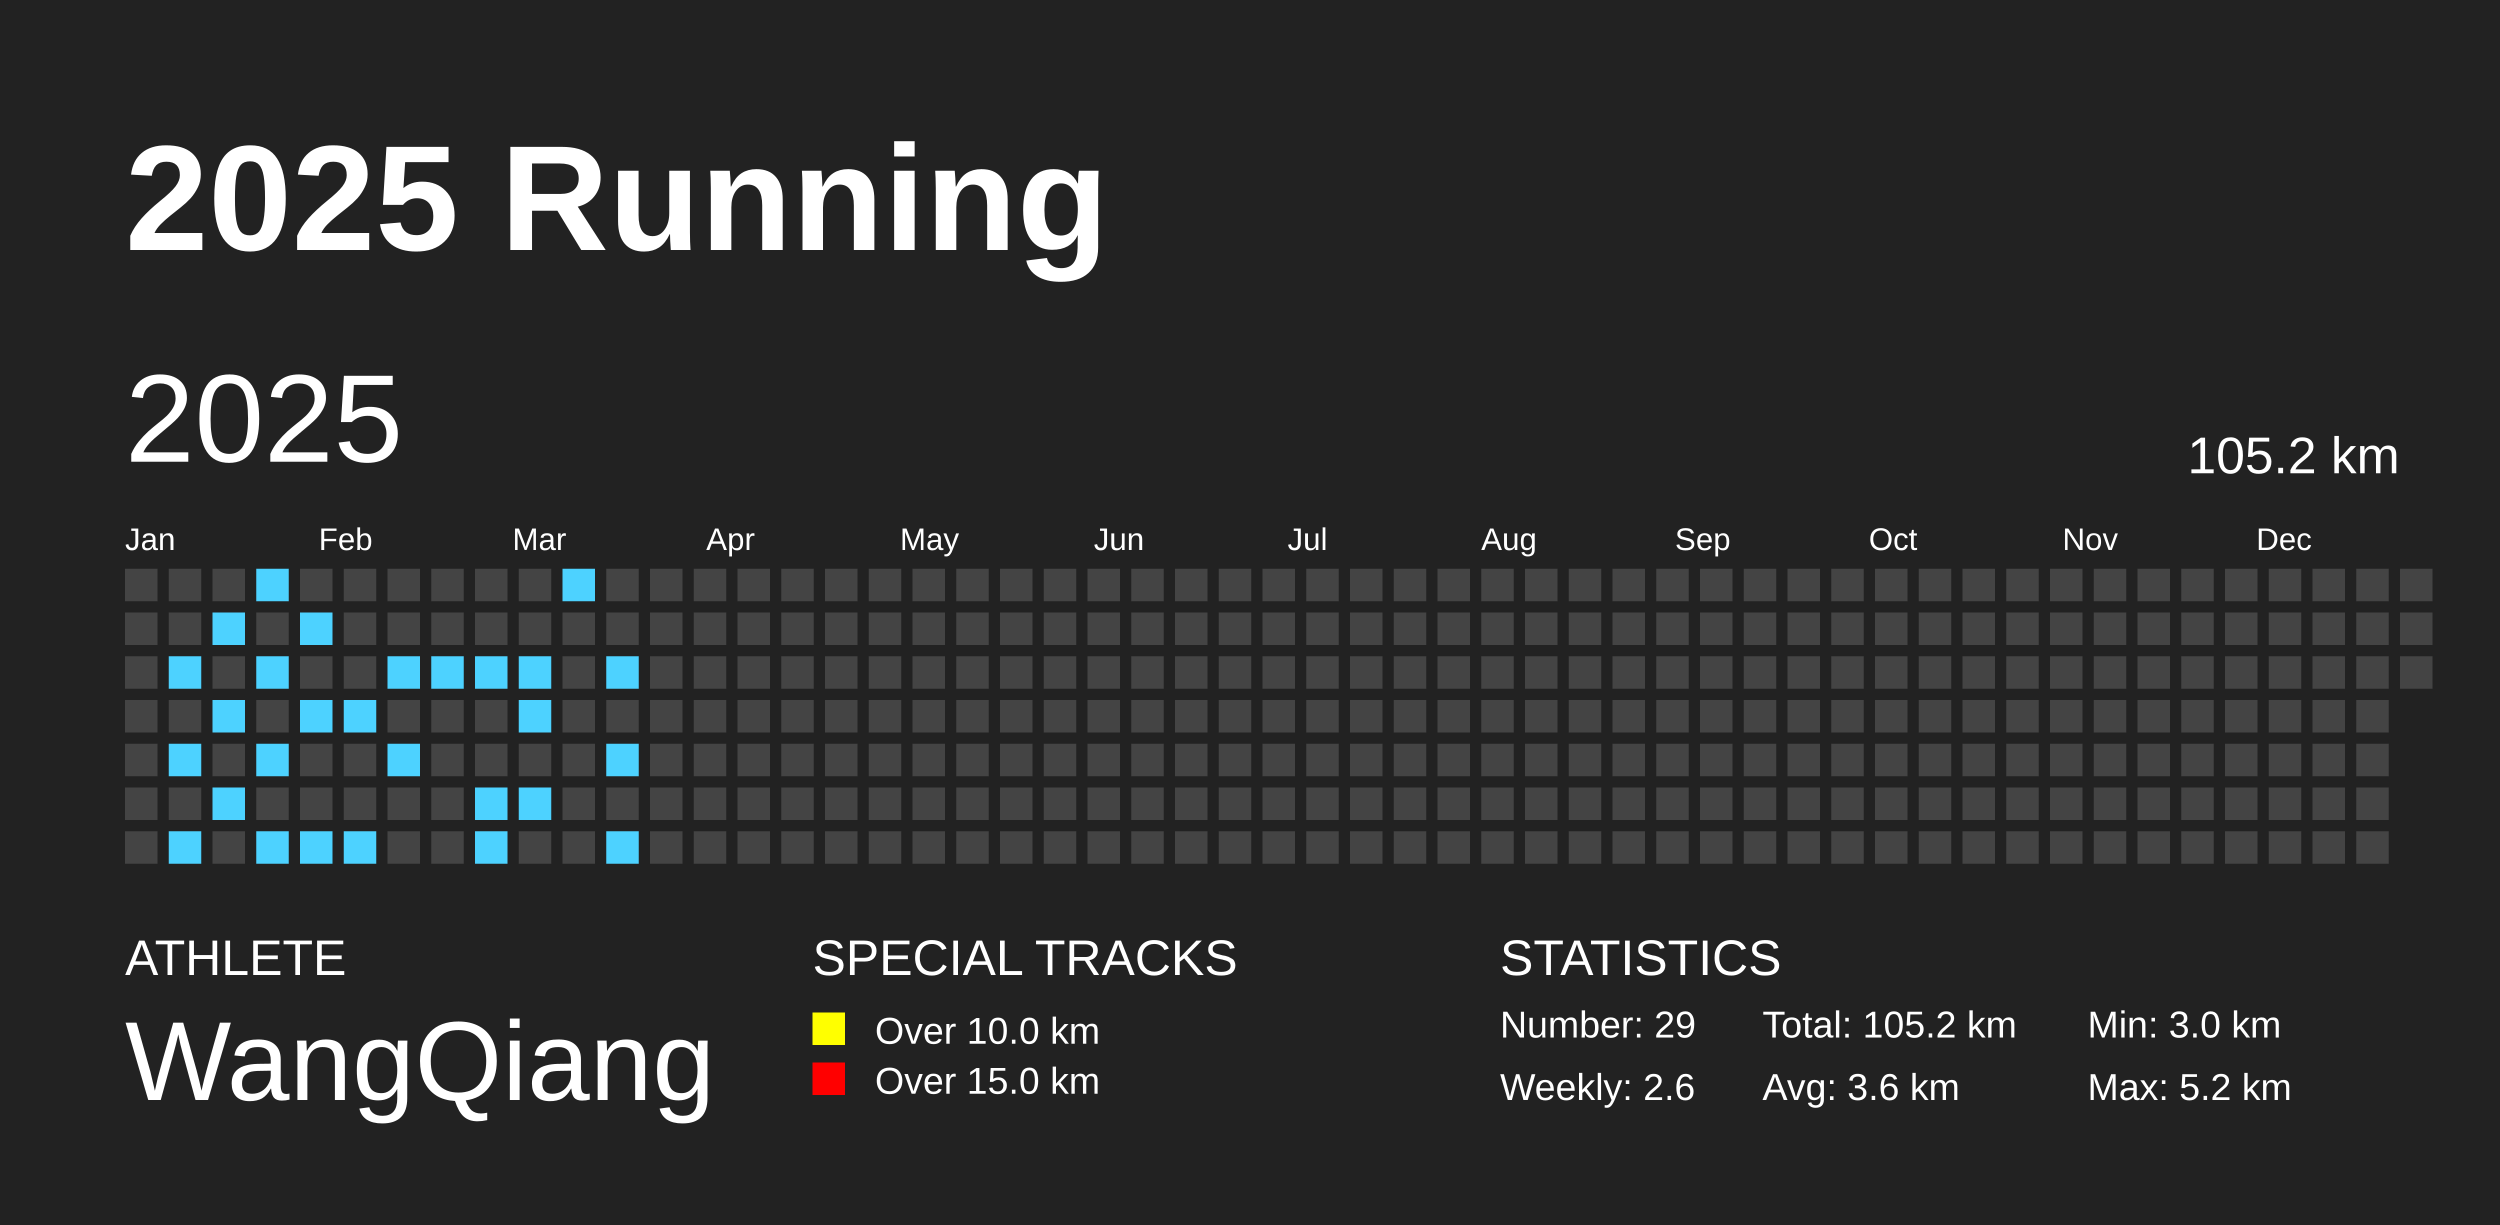
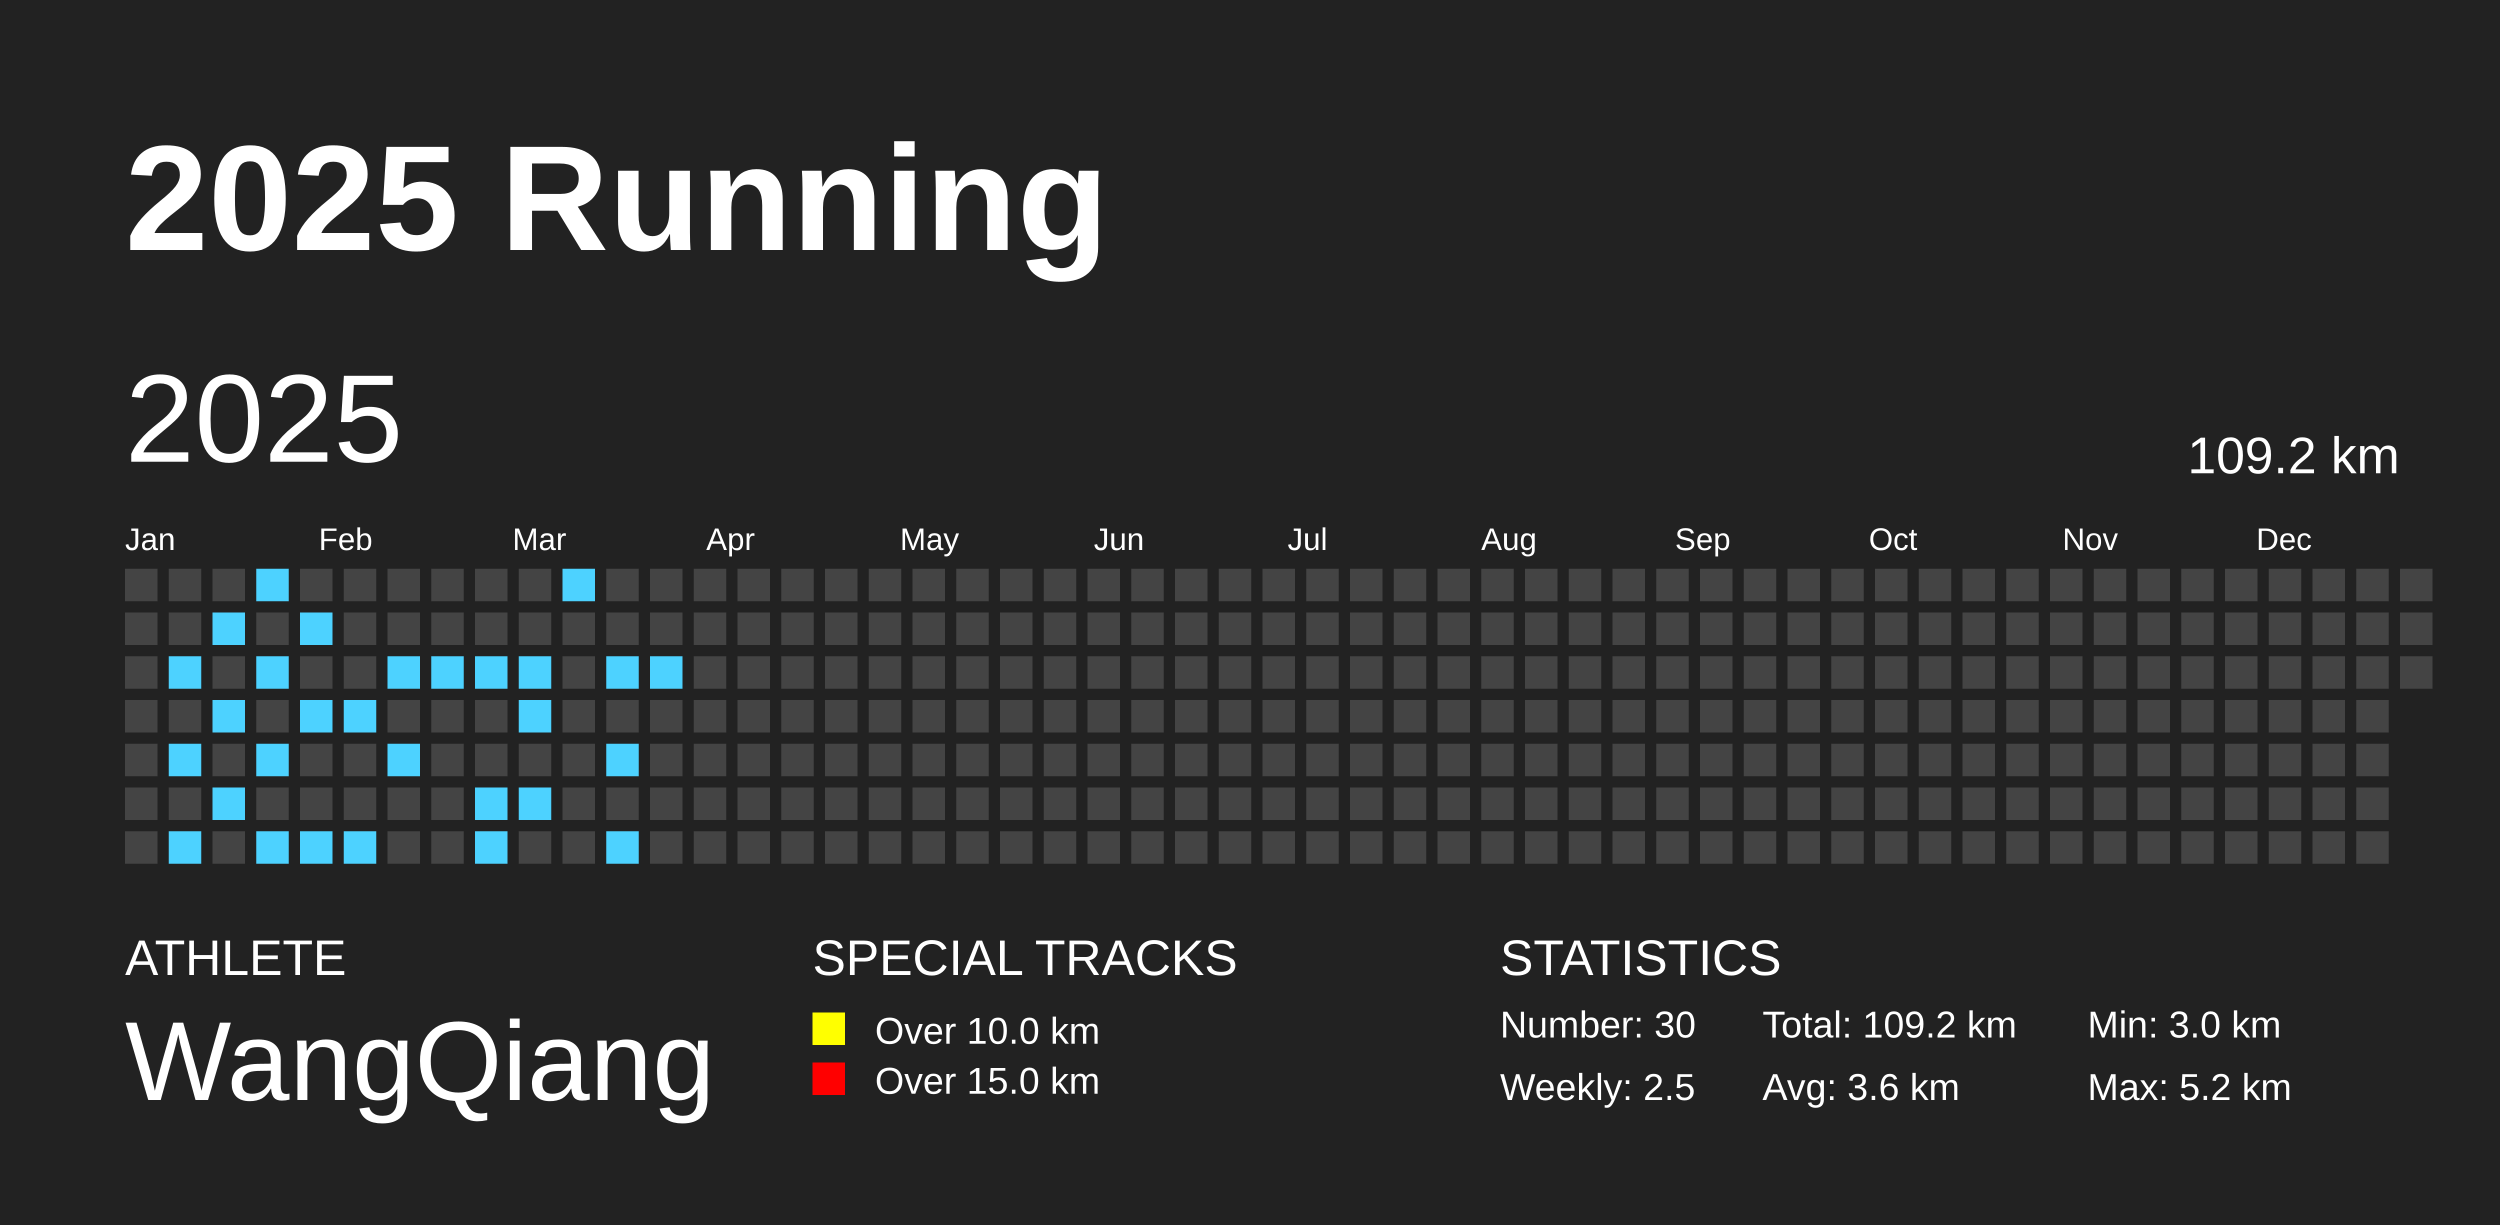
<svg xmlns="http://www.w3.org/2000/svg" baseProfile="full" height="98mm" version="1.1" viewBox="0,0,200,98" width="200mm">
  <defs />
  <rect fill="#222222" height="98" width="200" x="0" y="0" />
  <text fill="#FFFFFF" style="font-size:12px; font-family:Arial; font-weight:bold;" x="10" y="20">2025 Running</text>
  <text fill="#FFFFFF" style="font-size:4px; font-family:Arial" x="10" y="78">ATHLETE</text>
  <text fill="#FFFFFF" style="font-size:9px; font-family:Arial" x="10" y="88">WangQiang</text>
  <text fill="#FFFFFF" style="font-size:4px; font-family:Arial" x="65" y="78">SPECIAL TRACKS</text>
  <rect fill="yellow" height="2.6" width="2.6" x="65" y="81" />
  <text fill="#FFFFFF" style="font-size:3px; font-family:Arial" x="70" y="83.5">Over 10.0 km</text>
  <rect fill="red" height="2.6" width="2.6" x="65" y="85" />
  <text fill="#FFFFFF" style="font-size:3px; font-family:Arial" x="70" y="87.5">Over 15.0 km</text>
  <text fill="#FFFFFF" style="font-size:4px; font-family:Arial" x="120" y="78">STATISTICS</text>
-   <text fill="#FFFFFF" style="font-size:3px; font-family:Arial" x="120" y="83">Number: 29</text>
-   <text fill="#FFFFFF" style="font-size:3px; font-family:Arial" x="120" y="88">Weekly: 2.6</text>
-   <text fill="#FFFFFF" style="font-size:3px; font-family:Arial" x="141" y="83">Total: 105.2 km</text>
+   <text fill="#FFFFFF" style="font-size:3px; font-family:Arial" x="120" y="83">Number: 30</text>
+   <text fill="#FFFFFF" style="font-size:3px; font-family:Arial" x="120" y="88">Weekly: 2.5</text>
+   <text fill="#FFFFFF" style="font-size:3px; font-family:Arial" x="141" y="83">Total: 109.2 km</text>
  <text fill="#FFFFFF" style="font-size:3px; font-family:Arial" x="141" y="88">Avg: 3.6 km</text>
  <text fill="#FFFFFF" style="font-size:3px; font-family:Arial" x="167" y="83">Min: 3.0 km</text>
  <text fill="#FFFFFF" style="font-size:3px; font-family:Arial" x="167" y="88">Max: 5.2 km</text>
  <text dominant-baseline="hanging" fill="#FFFFFF" style="font-size:10.0px; font-family:Arial;" x="10" y="30">2025</text>
-   <text dominant-baseline="hanging" fill="#FFFFFF" style="font-size:4.125px; font-family:Arial;" x="175" y="35">105.2 km</text>
+   <text dominant-baseline="hanging" fill="#FFFFFF" style="font-size:4.125px; font-family:Arial;" x="175" y="35">109.2 km</text>
  <text fill="#FFFFFF" style="font-size:2.5px; font-family:Arial" x="10.0" y="44">Jan</text>
  <text fill="#FFFFFF" style="font-size:2.5px; font-family:Arial" x="25.5" y="44">Feb</text>
  <text fill="#FFFFFF" style="font-size:2.5px; font-family:Arial" x="41.0" y="44">Mar</text>
  <text fill="#FFFFFF" style="font-size:2.5px; font-family:Arial" x="56.5" y="44">Apr</text>
  <text fill="#FFFFFF" style="font-size:2.5px; font-family:Arial" x="72.0" y="44">May</text>
  <text fill="#FFFFFF" style="font-size:2.5px; font-family:Arial" x="87.5" y="44">Jun</text>
  <text fill="#FFFFFF" style="font-size:2.5px; font-family:Arial" x="103.0" y="44">Jul</text>
  <text fill="#FFFFFF" style="font-size:2.5px; font-family:Arial" x="118.5" y="44">Aug</text>
  <text fill="#FFFFFF" style="font-size:2.5px; font-family:Arial" x="134.0" y="44">Sep</text>
  <text fill="#FFFFFF" style="font-size:2.5px; font-family:Arial" x="149.5" y="44">Oct</text>
  <text fill="#FFFFFF" style="font-size:2.5px; font-family:Arial" x="165.0" y="44">Nov</text>
  <text fill="#FFFFFF" style="font-size:2.5px; font-family:Arial" x="180.5" y="44">Dec</text>
  <rect fill="#444444" height="2.6" width="2.6" x="10.0" y="45.5" />
  <rect fill="#444444" height="2.6" width="2.6" x="10.0" y="49.0" />
  <rect fill="#444444" height="2.6" width="2.6" x="10.0" y="52.5" />
  <rect fill="#444444" height="2.6" width="2.6" x="10.0" y="56.0" />
  <rect fill="#444444" height="2.6" width="2.6" x="10.0" y="59.5" />
  <rect fill="#444444" height="2.6" width="2.6" x="10.0" y="63.0" />
  <rect fill="#444444" height="2.6" width="2.6" x="10.0" y="66.5" />
  <rect fill="#444444" height="2.6" width="2.6" x="13.5" y="45.5" />
  <rect fill="#444444" height="2.6" width="2.6" x="13.5" y="49.0" />
  <rect fill="#4DD2FF" height="2.6" width="2.6" x="13.5" y="52.5" />
  <rect fill="#444444" height="2.6" width="2.6" x="13.5" y="56.0" />
  <rect fill="#4DD2FF" height="2.6" width="2.6" x="13.5" y="59.5" />
  <rect fill="#444444" height="2.6" width="2.6" x="13.5" y="63.0" />
  <rect fill="#4DD2FF" height="2.6" width="2.6" x="13.5" y="66.5" />
  <rect fill="#444444" height="2.6" width="2.6" x="17.0" y="45.5" />
  <rect fill="#4DD2FF" height="2.6" width="2.6" x="17.0" y="49.0" />
  <rect fill="#444444" height="2.6" width="2.6" x="17.0" y="52.5" />
  <rect fill="#4DD2FF" height="2.6" width="2.6" x="17.0" y="56.0" />
  <rect fill="#444444" height="2.6" width="2.6" x="17.0" y="59.5" />
  <rect fill="#4DD2FF" height="2.6" width="2.6" x="17.0" y="63.0" />
  <rect fill="#444444" height="2.6" width="2.6" x="17.0" y="66.5" />
  <rect fill="#4DD2FF" height="2.6" width="2.6" x="20.5" y="45.5" />
  <rect fill="#444444" height="2.6" width="2.6" x="20.5" y="49.0" />
  <rect fill="#4DD2FF" height="2.6" width="2.6" x="20.5" y="52.5" />
  <rect fill="#444444" height="2.6" width="2.6" x="20.5" y="56.0" />
  <rect fill="#4DD2FF" height="2.6" width="2.6" x="20.5" y="59.5" />
  <rect fill="#444444" height="2.6" width="2.6" x="20.5" y="63.0" />
  <rect fill="#4DD2FF" height="2.6" width="2.6" x="20.5" y="66.5" />
  <rect fill="#444444" height="2.6" width="2.6" x="24.0" y="45.5" />
  <rect fill="#4DD2FF" height="2.6" width="2.6" x="24.0" y="49.0" />
  <rect fill="#444444" height="2.6" width="2.6" x="24.0" y="52.5" />
  <rect fill="#4DD2FF" height="2.6" width="2.6" x="24.0" y="56.0" />
  <rect fill="#444444" height="2.6" width="2.6" x="24.0" y="59.5" />
  <rect fill="#444444" height="2.6" width="2.6" x="24.0" y="63.0" />
  <rect fill="#4DD2FF" height="2.6" width="2.6" x="24.0" y="66.5" />
  <rect fill="#444444" height="2.6" width="2.6" x="27.5" y="45.5" />
  <rect fill="#444444" height="2.6" width="2.6" x="27.5" y="49.0" />
  <rect fill="#444444" height="2.6" width="2.6" x="27.5" y="52.5" />
  <rect fill="#4DD2FF" height="2.6" width="2.6" x="27.5" y="56.0" />
  <rect fill="#444444" height="2.6" width="2.6" x="27.5" y="59.5" />
  <rect fill="#444444" height="2.6" width="2.6" x="27.5" y="63.0" />
  <rect fill="#4DD2FF" height="2.6" width="2.6" x="27.5" y="66.5" />
  <rect fill="#444444" height="2.6" width="2.6" x="31.0" y="45.5" />
  <rect fill="#444444" height="2.6" width="2.6" x="31.0" y="49.0" />
  <rect fill="#4DD2FF" height="2.6" width="2.6" x="31.0" y="52.5" />
  <rect fill="#444444" height="2.6" width="2.6" x="31.0" y="56.0" />
  <rect fill="#4DD2FF" height="2.6" width="2.6" x="31.0" y="59.5" />
  <rect fill="#444444" height="2.6" width="2.6" x="31.0" y="63.0" />
  <rect fill="#444444" height="2.6" width="2.6" x="31.0" y="66.5" />
  <rect fill="#444444" height="2.6" width="2.6" x="34.5" y="45.5" />
  <rect fill="#444444" height="2.6" width="2.6" x="34.5" y="49.0" />
  <rect fill="#4DD2FF" height="2.6" width="2.6" x="34.5" y="52.5" />
  <rect fill="#444444" height="2.6" width="2.6" x="34.5" y="56.0" />
  <rect fill="#444444" height="2.6" width="2.6" x="34.5" y="59.5" />
  <rect fill="#444444" height="2.6" width="2.6" x="34.5" y="63.0" />
  <rect fill="#444444" height="2.6" width="2.6" x="34.5" y="66.5" />
  <rect fill="#444444" height="2.6" width="2.6" x="38.0" y="45.5" />
  <rect fill="#444444" height="2.6" width="2.6" x="38.0" y="49.0" />
  <rect fill="#4DD2FF" height="2.6" width="2.6" x="38.0" y="52.5" />
  <rect fill="#444444" height="2.6" width="2.6" x="38.0" y="56.0" />
  <rect fill="#444444" height="2.6" width="2.6" x="38.0" y="59.5" />
  <rect fill="#4DD2FF" height="2.6" width="2.6" x="38.0" y="63.0" />
  <rect fill="#4DD2FF" height="2.6" width="2.6" x="38.0" y="66.5" />
  <rect fill="#444444" height="2.6" width="2.6" x="41.5" y="45.5" />
  <rect fill="#444444" height="2.6" width="2.6" x="41.5" y="49.0" />
  <rect fill="#4DD2FF" height="2.6" width="2.6" x="41.5" y="52.5" />
  <rect fill="#4DD2FF" height="2.6" width="2.6" x="41.5" y="56.0" />
  <rect fill="#444444" height="2.6" width="2.6" x="41.5" y="59.5" />
  <rect fill="#4DD2FF" height="2.6" width="2.6" x="41.5" y="63.0" />
  <rect fill="#444444" height="2.6" width="2.6" x="41.5" y="66.5" />
  <rect fill="#4DD2FF" height="2.6" width="2.6" x="45.0" y="45.5" />
  <rect fill="#444444" height="2.6" width="2.6" x="45.0" y="49.0" />
  <rect fill="#444444" height="2.6" width="2.6" x="45.0" y="52.5" />
  <rect fill="#444444" height="2.6" width="2.6" x="45.0" y="56.0" />
  <rect fill="#444444" height="2.6" width="2.6" x="45.0" y="59.5" />
  <rect fill="#444444" height="2.6" width="2.6" x="45.0" y="63.0" />
  <rect fill="#444444" height="2.6" width="2.6" x="45.0" y="66.5" />
  <rect fill="#444444" height="2.6" width="2.6" x="48.5" y="45.5" />
  <rect fill="#444444" height="2.6" width="2.6" x="48.5" y="49.0" />
  <rect fill="#4DD2FF" height="2.6" width="2.6" x="48.5" y="52.5" />
  <rect fill="#444444" height="2.6" width="2.6" x="48.5" y="56.0" />
  <rect fill="#4DD2FF" height="2.6" width="2.6" x="48.5" y="59.5" />
  <rect fill="#444444" height="2.6" width="2.6" x="48.5" y="63.0" />
  <rect fill="#4DD2FF" height="2.6" width="2.6" x="48.5" y="66.5" />
  <rect fill="#444444" height="2.6" width="2.6" x="52.0" y="45.5" />
  <rect fill="#444444" height="2.6" width="2.6" x="52.0" y="49.0" />
-   <rect fill="#444444" height="2.6" width="2.6" x="52.0" y="52.5" />
+   <rect fill="#4DD2FF" height="2.6" width="2.6" x="52.0" y="52.5" />
  <rect fill="#444444" height="2.6" width="2.6" x="52.0" y="56.0" />
  <rect fill="#444444" height="2.6" width="2.6" x="52.0" y="59.5" />
  <rect fill="#444444" height="2.6" width="2.6" x="52.0" y="63.0" />
  <rect fill="#444444" height="2.6" width="2.6" x="52.0" y="66.5" />
  <rect fill="#444444" height="2.6" width="2.6" x="55.5" y="45.5" />
  <rect fill="#444444" height="2.6" width="2.6" x="55.5" y="49.0" />
  <rect fill="#444444" height="2.6" width="2.6" x="55.5" y="52.5" />
  <rect fill="#444444" height="2.6" width="2.6" x="55.5" y="56.0" />
  <rect fill="#444444" height="2.6" width="2.6" x="55.5" y="59.5" />
  <rect fill="#444444" height="2.6" width="2.6" x="55.5" y="63.0" />
  <rect fill="#444444" height="2.6" width="2.6" x="55.5" y="66.5" />
  <rect fill="#444444" height="2.6" width="2.6" x="59.0" y="45.5" />
  <rect fill="#444444" height="2.6" width="2.6" x="59.0" y="49.0" />
  <rect fill="#444444" height="2.6" width="2.6" x="59.0" y="52.5" />
  <rect fill="#444444" height="2.6" width="2.6" x="59.0" y="56.0" />
  <rect fill="#444444" height="2.6" width="2.6" x="59.0" y="59.5" />
  <rect fill="#444444" height="2.6" width="2.6" x="59.0" y="63.0" />
  <rect fill="#444444" height="2.6" width="2.6" x="59.0" y="66.5" />
  <rect fill="#444444" height="2.6" width="2.6" x="62.5" y="45.5" />
  <rect fill="#444444" height="2.6" width="2.6" x="62.5" y="49.0" />
  <rect fill="#444444" height="2.6" width="2.6" x="62.5" y="52.5" />
  <rect fill="#444444" height="2.6" width="2.6" x="62.5" y="56.0" />
  <rect fill="#444444" height="2.6" width="2.6" x="62.5" y="59.5" />
  <rect fill="#444444" height="2.6" width="2.6" x="62.5" y="63.0" />
  <rect fill="#444444" height="2.6" width="2.6" x="62.5" y="66.5" />
  <rect fill="#444444" height="2.6" width="2.6" x="66.0" y="45.5" />
  <rect fill="#444444" height="2.6" width="2.6" x="66.0" y="49.0" />
  <rect fill="#444444" height="2.6" width="2.6" x="66.0" y="52.5" />
  <rect fill="#444444" height="2.6" width="2.6" x="66.0" y="56.0" />
  <rect fill="#444444" height="2.6" width="2.6" x="66.0" y="59.5" />
  <rect fill="#444444" height="2.6" width="2.6" x="66.0" y="63.0" />
  <rect fill="#444444" height="2.6" width="2.6" x="66.0" y="66.5" />
  <rect fill="#444444" height="2.6" width="2.6" x="69.5" y="45.5" />
  <rect fill="#444444" height="2.6" width="2.6" x="69.5" y="49.0" />
  <rect fill="#444444" height="2.6" width="2.6" x="69.5" y="52.5" />
  <rect fill="#444444" height="2.6" width="2.6" x="69.5" y="56.0" />
  <rect fill="#444444" height="2.6" width="2.6" x="69.5" y="59.5" />
  <rect fill="#444444" height="2.6" width="2.6" x="69.5" y="63.0" />
  <rect fill="#444444" height="2.6" width="2.6" x="69.5" y="66.5" />
  <rect fill="#444444" height="2.6" width="2.6" x="73.0" y="45.5" />
  <rect fill="#444444" height="2.6" width="2.6" x="73.0" y="49.0" />
  <rect fill="#444444" height="2.6" width="2.6" x="73.0" y="52.5" />
  <rect fill="#444444" height="2.6" width="2.6" x="73.0" y="56.0" />
  <rect fill="#444444" height="2.6" width="2.6" x="73.0" y="59.5" />
  <rect fill="#444444" height="2.6" width="2.6" x="73.0" y="63.0" />
  <rect fill="#444444" height="2.6" width="2.6" x="73.0" y="66.5" />
  <rect fill="#444444" height="2.6" width="2.6" x="76.5" y="45.5" />
  <rect fill="#444444" height="2.6" width="2.6" x="76.5" y="49.0" />
  <rect fill="#444444" height="2.6" width="2.6" x="76.5" y="52.5" />
  <rect fill="#444444" height="2.6" width="2.6" x="76.5" y="56.0" />
  <rect fill="#444444" height="2.6" width="2.6" x="76.5" y="59.5" />
  <rect fill="#444444" height="2.6" width="2.6" x="76.5" y="63.0" />
  <rect fill="#444444" height="2.6" width="2.6" x="76.5" y="66.5" />
  <rect fill="#444444" height="2.6" width="2.6" x="80.0" y="45.5" />
  <rect fill="#444444" height="2.6" width="2.6" x="80.0" y="49.0" />
  <rect fill="#444444" height="2.6" width="2.6" x="80.0" y="52.5" />
  <rect fill="#444444" height="2.6" width="2.6" x="80.0" y="56.0" />
  <rect fill="#444444" height="2.6" width="2.6" x="80.0" y="59.5" />
  <rect fill="#444444" height="2.6" width="2.6" x="80.0" y="63.0" />
  <rect fill="#444444" height="2.6" width="2.6" x="80.0" y="66.5" />
  <rect fill="#444444" height="2.6" width="2.6" x="83.5" y="45.5" />
  <rect fill="#444444" height="2.6" width="2.6" x="83.5" y="49.0" />
  <rect fill="#444444" height="2.6" width="2.6" x="83.5" y="52.5" />
  <rect fill="#444444" height="2.6" width="2.6" x="83.5" y="56.0" />
  <rect fill="#444444" height="2.6" width="2.6" x="83.5" y="59.5" />
  <rect fill="#444444" height="2.6" width="2.6" x="83.5" y="63.0" />
  <rect fill="#444444" height="2.6" width="2.6" x="83.5" y="66.5" />
  <rect fill="#444444" height="2.6" width="2.6" x="87.0" y="45.5" />
  <rect fill="#444444" height="2.6" width="2.6" x="87.0" y="49.0" />
  <rect fill="#444444" height="2.6" width="2.6" x="87.0" y="52.5" />
  <rect fill="#444444" height="2.6" width="2.6" x="87.0" y="56.0" />
  <rect fill="#444444" height="2.6" width="2.6" x="87.0" y="59.5" />
  <rect fill="#444444" height="2.6" width="2.6" x="87.0" y="63.0" />
  <rect fill="#444444" height="2.6" width="2.6" x="87.0" y="66.5" />
  <rect fill="#444444" height="2.6" width="2.6" x="90.5" y="45.5" />
  <rect fill="#444444" height="2.6" width="2.6" x="90.5" y="49.0" />
  <rect fill="#444444" height="2.6" width="2.6" x="90.5" y="52.5" />
  <rect fill="#444444" height="2.6" width="2.6" x="90.5" y="56.0" />
  <rect fill="#444444" height="2.6" width="2.6" x="90.5" y="59.5" />
  <rect fill="#444444" height="2.6" width="2.6" x="90.5" y="63.0" />
  <rect fill="#444444" height="2.6" width="2.6" x="90.5" y="66.5" />
  <rect fill="#444444" height="2.6" width="2.6" x="94.0" y="45.5" />
  <rect fill="#444444" height="2.6" width="2.6" x="94.0" y="49.0" />
  <rect fill="#444444" height="2.6" width="2.6" x="94.0" y="52.5" />
  <rect fill="#444444" height="2.6" width="2.6" x="94.0" y="56.0" />
  <rect fill="#444444" height="2.6" width="2.6" x="94.0" y="59.5" />
  <rect fill="#444444" height="2.6" width="2.6" x="94.0" y="63.0" />
  <rect fill="#444444" height="2.6" width="2.6" x="94.0" y="66.5" />
  <rect fill="#444444" height="2.6" width="2.6" x="97.5" y="45.5" />
  <rect fill="#444444" height="2.6" width="2.6" x="97.5" y="49.0" />
  <rect fill="#444444" height="2.6" width="2.6" x="97.5" y="52.5" />
  <rect fill="#444444" height="2.6" width="2.6" x="97.5" y="56.0" />
  <rect fill="#444444" height="2.6" width="2.6" x="97.5" y="59.5" />
  <rect fill="#444444" height="2.6" width="2.6" x="97.5" y="63.0" />
  <rect fill="#444444" height="2.6" width="2.6" x="97.5" y="66.5" />
  <rect fill="#444444" height="2.6" width="2.6" x="101.0" y="45.5" />
  <rect fill="#444444" height="2.6" width="2.6" x="101.0" y="49.0" />
  <rect fill="#444444" height="2.6" width="2.6" x="101.0" y="52.5" />
  <rect fill="#444444" height="2.6" width="2.6" x="101.0" y="56.0" />
  <rect fill="#444444" height="2.6" width="2.6" x="101.0" y="59.5" />
  <rect fill="#444444" height="2.6" width="2.6" x="101.0" y="63.0" />
  <rect fill="#444444" height="2.6" width="2.6" x="101.0" y="66.5" />
  <rect fill="#444444" height="2.6" width="2.6" x="104.5" y="45.5" />
  <rect fill="#444444" height="2.6" width="2.6" x="104.5" y="49.0" />
  <rect fill="#444444" height="2.6" width="2.6" x="104.5" y="52.5" />
  <rect fill="#444444" height="2.6" width="2.6" x="104.5" y="56.0" />
  <rect fill="#444444" height="2.6" width="2.6" x="104.5" y="59.5" />
  <rect fill="#444444" height="2.6" width="2.6" x="104.5" y="63.0" />
  <rect fill="#444444" height="2.6" width="2.6" x="104.5" y="66.5" />
  <rect fill="#444444" height="2.6" width="2.6" x="108.0" y="45.5" />
  <rect fill="#444444" height="2.6" width="2.6" x="108.0" y="49.0" />
  <rect fill="#444444" height="2.6" width="2.6" x="108.0" y="52.5" />
  <rect fill="#444444" height="2.6" width="2.6" x="108.0" y="56.0" />
  <rect fill="#444444" height="2.6" width="2.6" x="108.0" y="59.5" />
  <rect fill="#444444" height="2.6" width="2.6" x="108.0" y="63.0" />
  <rect fill="#444444" height="2.6" width="2.6" x="108.0" y="66.5" />
  <rect fill="#444444" height="2.6" width="2.6" x="111.5" y="45.5" />
  <rect fill="#444444" height="2.6" width="2.6" x="111.5" y="49.0" />
  <rect fill="#444444" height="2.6" width="2.6" x="111.5" y="52.5" />
  <rect fill="#444444" height="2.6" width="2.6" x="111.5" y="56.0" />
  <rect fill="#444444" height="2.6" width="2.6" x="111.5" y="59.5" />
  <rect fill="#444444" height="2.6" width="2.6" x="111.5" y="63.0" />
  <rect fill="#444444" height="2.6" width="2.6" x="111.5" y="66.5" />
  <rect fill="#444444" height="2.6" width="2.6" x="115.0" y="45.5" />
  <rect fill="#444444" height="2.6" width="2.6" x="115.0" y="49.0" />
  <rect fill="#444444" height="2.6" width="2.6" x="115.0" y="52.5" />
  <rect fill="#444444" height="2.6" width="2.6" x="115.0" y="56.0" />
  <rect fill="#444444" height="2.6" width="2.6" x="115.0" y="59.5" />
  <rect fill="#444444" height="2.6" width="2.6" x="115.0" y="63.0" />
  <rect fill="#444444" height="2.6" width="2.6" x="115.0" y="66.5" />
  <rect fill="#444444" height="2.6" width="2.6" x="118.5" y="45.5" />
  <rect fill="#444444" height="2.6" width="2.6" x="118.5" y="49.0" />
  <rect fill="#444444" height="2.6" width="2.6" x="118.5" y="52.5" />
  <rect fill="#444444" height="2.6" width="2.6" x="118.5" y="56.0" />
  <rect fill="#444444" height="2.6" width="2.6" x="118.5" y="59.5" />
  <rect fill="#444444" height="2.6" width="2.6" x="118.5" y="63.0" />
  <rect fill="#444444" height="2.6" width="2.6" x="118.5" y="66.5" />
  <rect fill="#444444" height="2.6" width="2.6" x="122.0" y="45.5" />
  <rect fill="#444444" height="2.6" width="2.6" x="122.0" y="49.0" />
  <rect fill="#444444" height="2.6" width="2.6" x="122.0" y="52.5" />
  <rect fill="#444444" height="2.6" width="2.6" x="122.0" y="56.0" />
  <rect fill="#444444" height="2.6" width="2.6" x="122.0" y="59.5" />
  <rect fill="#444444" height="2.6" width="2.6" x="122.0" y="63.0" />
  <rect fill="#444444" height="2.6" width="2.6" x="122.0" y="66.5" />
  <rect fill="#444444" height="2.6" width="2.6" x="125.5" y="45.5" />
  <rect fill="#444444" height="2.6" width="2.6" x="125.5" y="49.0" />
  <rect fill="#444444" height="2.6" width="2.6" x="125.5" y="52.5" />
  <rect fill="#444444" height="2.6" width="2.6" x="125.5" y="56.0" />
  <rect fill="#444444" height="2.6" width="2.6" x="125.5" y="59.5" />
  <rect fill="#444444" height="2.6" width="2.6" x="125.5" y="63.0" />
  <rect fill="#444444" height="2.6" width="2.6" x="125.5" y="66.5" />
  <rect fill="#444444" height="2.6" width="2.6" x="129.0" y="45.5" />
  <rect fill="#444444" height="2.6" width="2.6" x="129.0" y="49.0" />
  <rect fill="#444444" height="2.6" width="2.6" x="129.0" y="52.5" />
  <rect fill="#444444" height="2.6" width="2.6" x="129.0" y="56.0" />
  <rect fill="#444444" height="2.6" width="2.6" x="129.0" y="59.5" />
  <rect fill="#444444" height="2.6" width="2.6" x="129.0" y="63.0" />
  <rect fill="#444444" height="2.6" width="2.6" x="129.0" y="66.5" />
  <rect fill="#444444" height="2.6" width="2.6" x="132.5" y="45.5" />
  <rect fill="#444444" height="2.6" width="2.6" x="132.5" y="49.0" />
  <rect fill="#444444" height="2.6" width="2.6" x="132.5" y="52.5" />
  <rect fill="#444444" height="2.6" width="2.6" x="132.5" y="56.0" />
  <rect fill="#444444" height="2.6" width="2.6" x="132.5" y="59.5" />
  <rect fill="#444444" height="2.6" width="2.6" x="132.5" y="63.0" />
  <rect fill="#444444" height="2.6" width="2.6" x="132.5" y="66.5" />
  <rect fill="#444444" height="2.6" width="2.6" x="136.0" y="45.5" />
  <rect fill="#444444" height="2.6" width="2.6" x="136.0" y="49.0" />
  <rect fill="#444444" height="2.6" width="2.6" x="136.0" y="52.5" />
  <rect fill="#444444" height="2.6" width="2.6" x="136.0" y="56.0" />
  <rect fill="#444444" height="2.6" width="2.6" x="136.0" y="59.5" />
  <rect fill="#444444" height="2.6" width="2.6" x="136.0" y="63.0" />
  <rect fill="#444444" height="2.6" width="2.6" x="136.0" y="66.5" />
  <rect fill="#444444" height="2.6" width="2.6" x="139.5" y="45.5" />
  <rect fill="#444444" height="2.6" width="2.6" x="139.5" y="49.0" />
  <rect fill="#444444" height="2.6" width="2.6" x="139.5" y="52.5" />
  <rect fill="#444444" height="2.6" width="2.6" x="139.5" y="56.0" />
  <rect fill="#444444" height="2.6" width="2.6" x="139.5" y="59.5" />
  <rect fill="#444444" height="2.6" width="2.6" x="139.5" y="63.0" />
  <rect fill="#444444" height="2.6" width="2.6" x="139.5" y="66.5" />
  <rect fill="#444444" height="2.6" width="2.6" x="143.0" y="45.5" />
  <rect fill="#444444" height="2.6" width="2.6" x="143.0" y="49.0" />
  <rect fill="#444444" height="2.6" width="2.6" x="143.0" y="52.5" />
  <rect fill="#444444" height="2.6" width="2.6" x="143.0" y="56.0" />
  <rect fill="#444444" height="2.6" width="2.6" x="143.0" y="59.5" />
  <rect fill="#444444" height="2.6" width="2.6" x="143.0" y="63.0" />
  <rect fill="#444444" height="2.6" width="2.6" x="143.0" y="66.5" />
  <rect fill="#444444" height="2.6" width="2.6" x="146.5" y="45.5" />
  <rect fill="#444444" height="2.6" width="2.6" x="146.5" y="49.0" />
  <rect fill="#444444" height="2.6" width="2.6" x="146.5" y="52.5" />
  <rect fill="#444444" height="2.6" width="2.6" x="146.5" y="56.0" />
  <rect fill="#444444" height="2.6" width="2.6" x="146.5" y="59.5" />
  <rect fill="#444444" height="2.6" width="2.6" x="146.5" y="63.0" />
  <rect fill="#444444" height="2.6" width="2.6" x="146.5" y="66.5" />
  <rect fill="#444444" height="2.6" width="2.6" x="150.0" y="45.5" />
  <rect fill="#444444" height="2.6" width="2.6" x="150.0" y="49.0" />
  <rect fill="#444444" height="2.6" width="2.6" x="150.0" y="52.5" />
  <rect fill="#444444" height="2.6" width="2.6" x="150.0" y="56.0" />
  <rect fill="#444444" height="2.6" width="2.6" x="150.0" y="59.5" />
  <rect fill="#444444" height="2.6" width="2.6" x="150.0" y="63.0" />
  <rect fill="#444444" height="2.6" width="2.6" x="150.0" y="66.5" />
  <rect fill="#444444" height="2.6" width="2.6" x="153.5" y="45.5" />
  <rect fill="#444444" height="2.6" width="2.6" x="153.5" y="49.0" />
  <rect fill="#444444" height="2.6" width="2.6" x="153.5" y="52.5" />
  <rect fill="#444444" height="2.6" width="2.6" x="153.5" y="56.0" />
  <rect fill="#444444" height="2.6" width="2.6" x="153.5" y="59.5" />
  <rect fill="#444444" height="2.6" width="2.6" x="153.5" y="63.0" />
  <rect fill="#444444" height="2.6" width="2.6" x="153.5" y="66.5" />
  <rect fill="#444444" height="2.6" width="2.6" x="157.0" y="45.5" />
  <rect fill="#444444" height="2.6" width="2.6" x="157.0" y="49.0" />
  <rect fill="#444444" height="2.6" width="2.6" x="157.0" y="52.5" />
  <rect fill="#444444" height="2.6" width="2.6" x="157.0" y="56.0" />
  <rect fill="#444444" height="2.6" width="2.6" x="157.0" y="59.5" />
  <rect fill="#444444" height="2.6" width="2.6" x="157.0" y="63.0" />
  <rect fill="#444444" height="2.6" width="2.6" x="157.0" y="66.5" />
  <rect fill="#444444" height="2.6" width="2.6" x="160.5" y="45.5" />
  <rect fill="#444444" height="2.6" width="2.6" x="160.5" y="49.0" />
  <rect fill="#444444" height="2.6" width="2.6" x="160.5" y="52.5" />
  <rect fill="#444444" height="2.6" width="2.6" x="160.5" y="56.0" />
  <rect fill="#444444" height="2.6" width="2.6" x="160.5" y="59.5" />
  <rect fill="#444444" height="2.6" width="2.6" x="160.5" y="63.0" />
  <rect fill="#444444" height="2.6" width="2.6" x="160.5" y="66.5" />
  <rect fill="#444444" height="2.6" width="2.6" x="164.0" y="45.5" />
  <rect fill="#444444" height="2.6" width="2.6" x="164.0" y="49.0" />
  <rect fill="#444444" height="2.6" width="2.6" x="164.0" y="52.5" />
  <rect fill="#444444" height="2.6" width="2.6" x="164.0" y="56.0" />
  <rect fill="#444444" height="2.6" width="2.6" x="164.0" y="59.5" />
  <rect fill="#444444" height="2.6" width="2.6" x="164.0" y="63.0" />
  <rect fill="#444444" height="2.6" width="2.6" x="164.0" y="66.5" />
  <rect fill="#444444" height="2.6" width="2.6" x="167.5" y="45.5" />
  <rect fill="#444444" height="2.6" width="2.6" x="167.5" y="49.0" />
  <rect fill="#444444" height="2.6" width="2.6" x="167.5" y="52.5" />
  <rect fill="#444444" height="2.6" width="2.6" x="167.5" y="56.0" />
  <rect fill="#444444" height="2.6" width="2.6" x="167.5" y="59.5" />
  <rect fill="#444444" height="2.6" width="2.6" x="167.5" y="63.0" />
  <rect fill="#444444" height="2.6" width="2.6" x="167.5" y="66.5" />
  <rect fill="#444444" height="2.6" width="2.6" x="171.0" y="45.5" />
  <rect fill="#444444" height="2.6" width="2.6" x="171.0" y="49.0" />
  <rect fill="#444444" height="2.6" width="2.6" x="171.0" y="52.5" />
  <rect fill="#444444" height="2.6" width="2.6" x="171.0" y="56.0" />
  <rect fill="#444444" height="2.6" width="2.6" x="171.0" y="59.5" />
  <rect fill="#444444" height="2.6" width="2.6" x="171.0" y="63.0" />
  <rect fill="#444444" height="2.6" width="2.6" x="171.0" y="66.5" />
  <rect fill="#444444" height="2.6" width="2.6" x="174.5" y="45.5" />
  <rect fill="#444444" height="2.6" width="2.6" x="174.5" y="49.0" />
  <rect fill="#444444" height="2.6" width="2.6" x="174.5" y="52.5" />
  <rect fill="#444444" height="2.6" width="2.6" x="174.5" y="56.0" />
  <rect fill="#444444" height="2.6" width="2.6" x="174.5" y="59.5" />
  <rect fill="#444444" height="2.6" width="2.6" x="174.5" y="63.0" />
  <rect fill="#444444" height="2.6" width="2.6" x="174.5" y="66.5" />
  <rect fill="#444444" height="2.6" width="2.6" x="178.0" y="45.5" />
  <rect fill="#444444" height="2.6" width="2.6" x="178.0" y="49.0" />
  <rect fill="#444444" height="2.6" width="2.6" x="178.0" y="52.5" />
  <rect fill="#444444" height="2.6" width="2.6" x="178.0" y="56.0" />
  <rect fill="#444444" height="2.6" width="2.6" x="178.0" y="59.5" />
  <rect fill="#444444" height="2.6" width="2.6" x="178.0" y="63.0" />
  <rect fill="#444444" height="2.6" width="2.6" x="178.0" y="66.5" />
  <rect fill="#444444" height="2.6" width="2.6" x="181.5" y="45.5" />
  <rect fill="#444444" height="2.6" width="2.6" x="181.5" y="49.0" />
  <rect fill="#444444" height="2.6" width="2.6" x="181.5" y="52.5" />
  <rect fill="#444444" height="2.6" width="2.6" x="181.5" y="56.0" />
  <rect fill="#444444" height="2.6" width="2.6" x="181.5" y="59.5" />
  <rect fill="#444444" height="2.6" width="2.6" x="181.5" y="63.0" />
  <rect fill="#444444" height="2.6" width="2.6" x="181.5" y="66.5" />
  <rect fill="#444444" height="2.6" width="2.6" x="185.0" y="45.5" />
  <rect fill="#444444" height="2.6" width="2.6" x="185.0" y="49.0" />
  <rect fill="#444444" height="2.6" width="2.6" x="185.0" y="52.5" />
  <rect fill="#444444" height="2.6" width="2.6" x="185.0" y="56.0" />
  <rect fill="#444444" height="2.6" width="2.6" x="185.0" y="59.5" />
  <rect fill="#444444" height="2.6" width="2.6" x="185.0" y="63.0" />
  <rect fill="#444444" height="2.6" width="2.6" x="185.0" y="66.5" />
  <rect fill="#444444" height="2.6" width="2.6" x="188.5" y="45.5" />
  <rect fill="#444444" height="2.6" width="2.6" x="188.5" y="49.0" />
  <rect fill="#444444" height="2.6" width="2.6" x="188.5" y="52.5" />
  <rect fill="#444444" height="2.6" width="2.6" x="188.5" y="56.0" />
  <rect fill="#444444" height="2.6" width="2.6" x="188.5" y="59.5" />
  <rect fill="#444444" height="2.6" width="2.6" x="188.5" y="63.0" />
  <rect fill="#444444" height="2.6" width="2.6" x="188.5" y="66.5" />
  <rect fill="#444444" height="2.6" width="2.6" x="192.0" y="45.5" />
  <rect fill="#444444" height="2.6" width="2.6" x="192.0" y="49.0" />
  <rect fill="#444444" height="2.6" width="2.6" x="192.0" y="52.5" />
</svg>
